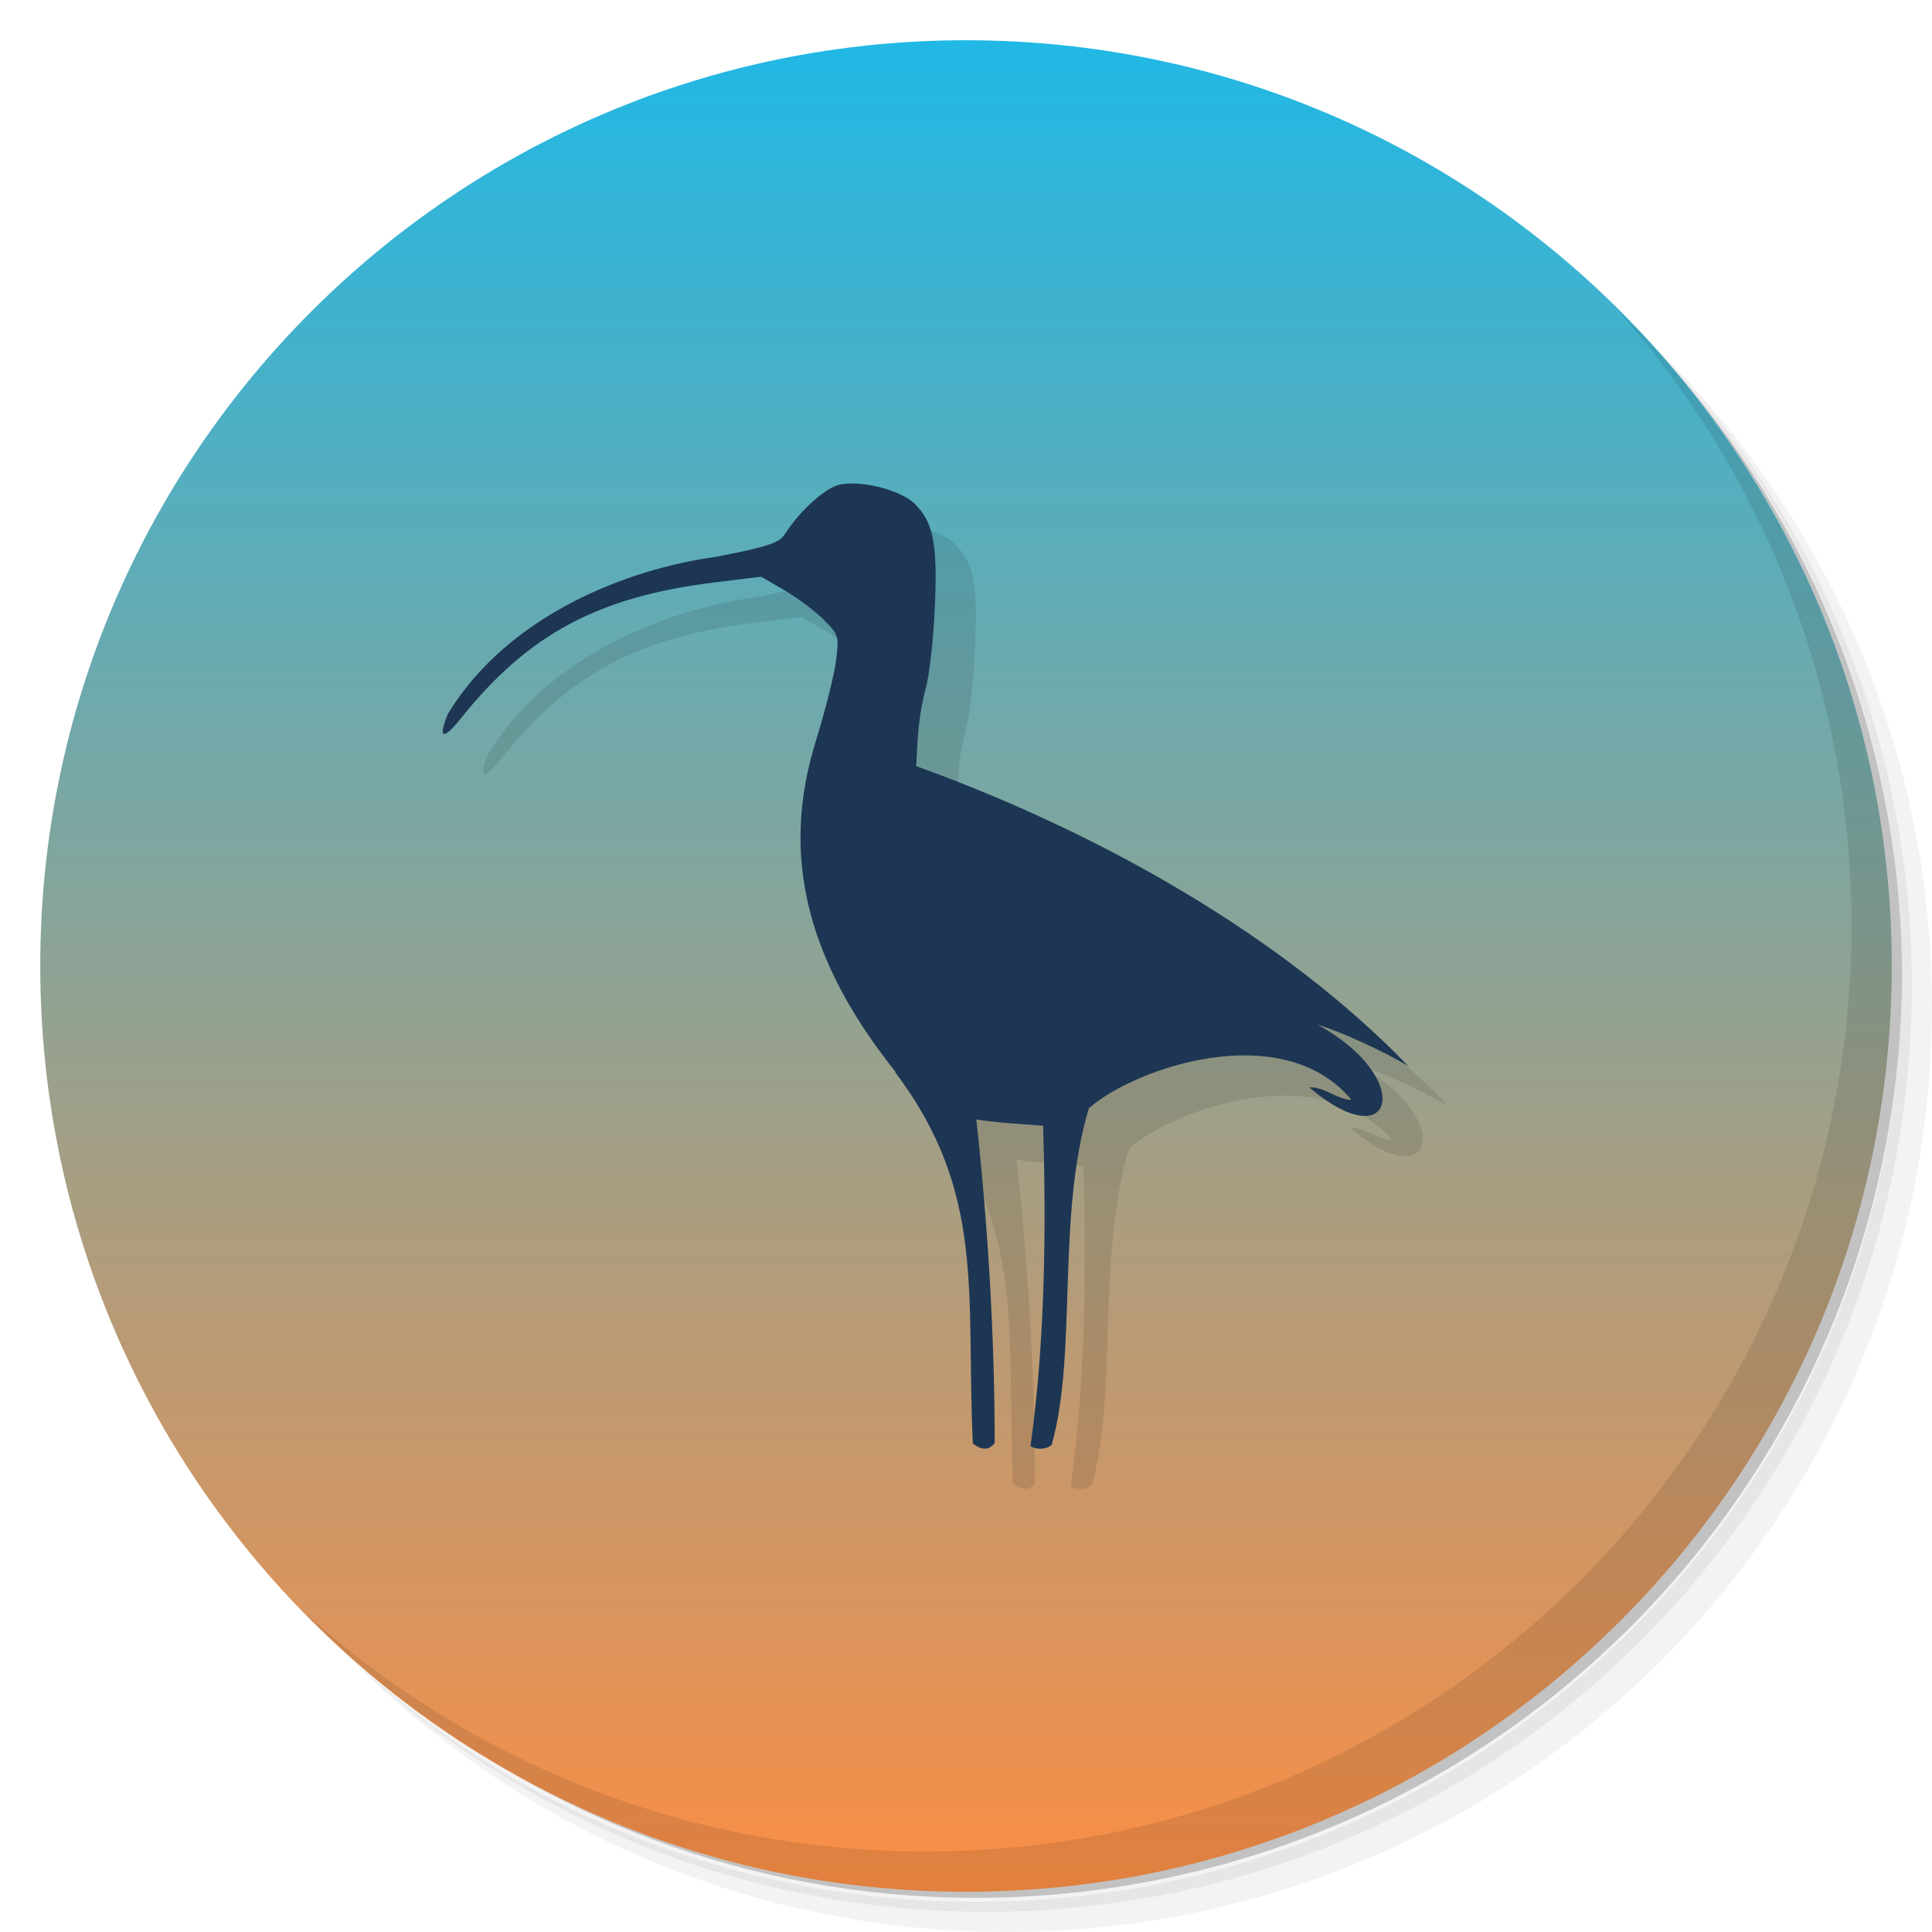
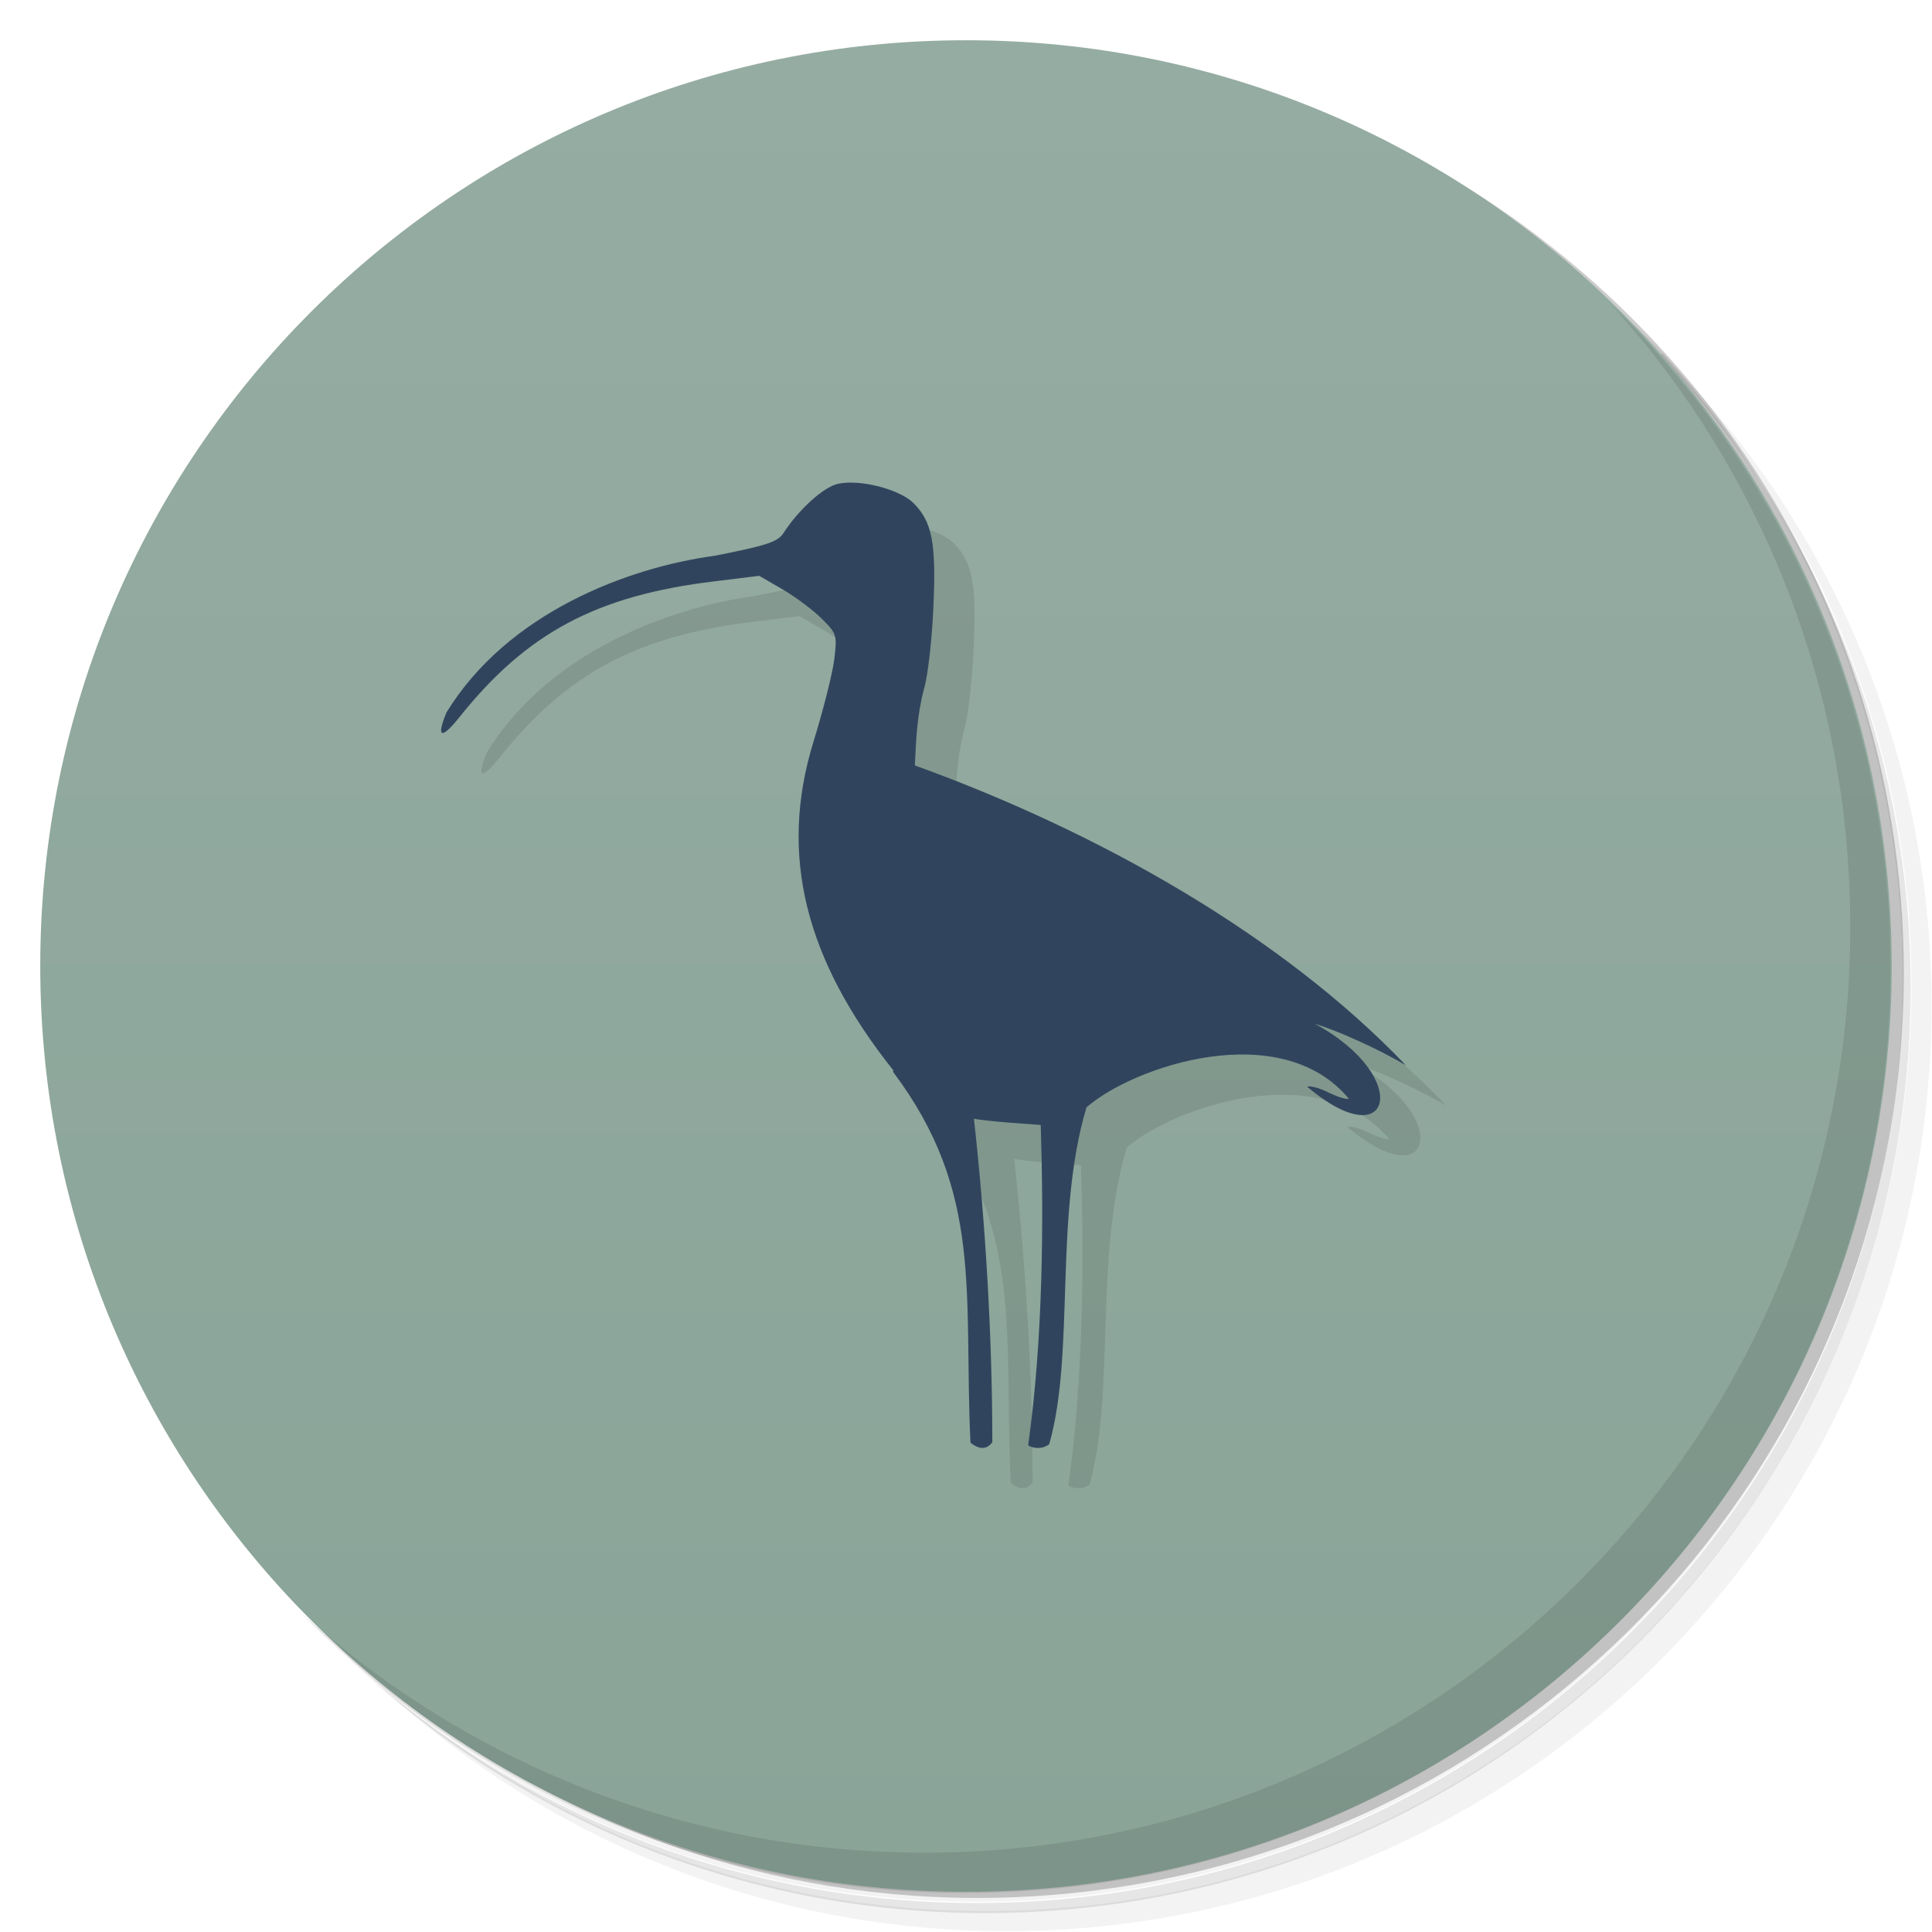
<svg xmlns="http://www.w3.org/2000/svg" version="1.1" viewBox="0 0 48 48">
  <defs>
-     <linearGradient id="bg" x1=".282" x2="13.264" y1="-9.8999e-8" y2="-9.8999e-8" gradientTransform="matrix(0 -3.5433 3.5433 0 3.5078e-7 48)" gradientUnits="userSpaceOnUse">
-       <stop style="stop-color:#fb8e45" offset="0" />
-       <stop style="stop-color:#20b8e5" offset="1" />
+     <linearGradient id="bg" x1=".282" x2="13.3" y1="-9.92e-8" y2="-9.92e-8" gradientTransform="matrix(0 -3.54 3.54 0 3.51e-7 48)" gradientUnits="userSpaceOnUse">
+       <stop style="stop-color:#8aa498" offset="0" />
+       <stop style="stop-color:#95aca2" offset="1" />
    </linearGradient>
  </defs>
-   <path d="m36.31 5c5.859 4.062 9.688 10.831 9.688 18.5 0 12.426-10.07 22.5-22.5 22.5-7.669 0-14.438-3.828-18.5-9.688 1.037 1.822 2.306 3.499 3.781 4.969 4.085 3.712 9.514 5.969 15.469 5.969 12.703 0 23-10.298 23-23 0-5.954-2.256-11.384-5.969-15.469-1.469-1.475-3.147-2.744-4.969-3.781zm4.969 3.781c3.854 4.113 6.219 9.637 6.219 15.719 0 12.703-10.297 23-23 23-6.081 0-11.606-2.364-15.719-6.219 4.16 4.144 9.883 6.719 16.219 6.719 12.703 0 23-10.298 23-23 0-6.335-2.575-12.06-6.719-16.219z" style="opacity:.05" />
-   <path d="m41.28 8.781c3.712 4.085 5.969 9.514 5.969 15.469 0 12.703-10.297 23-23 23-5.954 0-11.384-2.256-15.469-5.969 4.113 3.854 9.637 6.219 15.719 6.219 12.703 0 23-10.298 23-23 0-6.081-2.364-11.606-6.219-15.719z" style="opacity:.1" />
-   <path d="m31.25 2.375c8.615 3.154 14.75 11.417 14.75 21.13 0 12.426-10.07 22.5-22.5 22.5-9.708 0-17.971-6.135-21.12-14.75a23 23 0 0 0 44.875-7 23 23 0 0 0-16-21.875z" style="opacity:.2" />
-   <path d="m24 1c-12.703 0-23 10.297-23 23s10.297 23 23 23 23-10.297 23-23-10.297-23-23-23z" style="fill:url(#bg)" />
-   <path d="m23.248 27.629c-2.191-2.746-2.859-5.352-1.992-8.172 0.242-0.781 0.473-1.699 0.516-2.043 0.074-0.609 0.066-0.645-0.301-1.012-0.207-0.211-0.645-0.539-0.969-0.73l-0.594-0.344-1.113 0.137c-2.926 0.352-4.668 1.285-6.352 3.391-0.441 0.551-0.57 0.492-0.309-0.133 1.52-2.477 4.512-3.598 6.648-3.887 1.285-0.25 1.578-0.344 1.715-0.563 0.383-0.594 1.012-1.16 1.371-1.234 0.547-0.113 1.52 0.141 1.859 0.48 0.469 0.465 0.57 1 0.496 2.613-0.035 0.789-0.137 1.688-0.23 1.996-0.172 0.641-0.199 1.246-0.23 1.906 4.625 1.672 9.137 4.254 12.227 7.453-0.672-0.402-1.73-0.875-2.262-1.031 2.426 1.309 1.934 3.363-0.195 1.563 0.078-0.027 0.316 0.035 0.531 0.145 0.215 0.105 0.441 0.18 0.508 0.156-1.703-2.039-5.359-0.805-6.52 0.215-0.813 2.719-0.277 6.098-0.926 8.367-0.203 0.148-0.43 0.086-0.523 0.027 0.375-2.68 0.387-5.586 0.313-7.961l-0.746-0.055c-0.41-0.031-0.824-0.078-0.914-0.102 0.277 2.492 0.457 5.328 0.457 8.04-0.133 0.18-0.324 0.191-0.543 8e-3 -0.176-3.688 0.34-6.211-1.926-9.215" style="opacity:.1" />
-   <path d="m22.248 26.629c-2.191-2.746-2.859-5.352-1.992-8.172 0.242-0.781 0.473-1.699 0.516-2.043 0.074-0.609 0.066-0.645-0.301-1.012-0.207-0.211-0.645-0.539-0.969-0.73l-0.594-0.344-1.113 0.137c-2.926 0.352-4.668 1.285-6.352 3.391-0.441 0.551-0.57 0.492-0.309-0.133 1.52-2.477 4.512-3.598 6.648-3.887 1.285-0.25 1.578-0.344 1.715-0.563 0.383-0.594 1.012-1.16 1.371-1.234 0.547-0.113 1.52 0.141 1.859 0.48 0.469 0.465 0.57 1 0.496 2.613-0.035 0.789-0.137 1.688-0.23 1.996-0.172 0.641-0.199 1.246-0.23 1.906 4.625 1.672 9.137 4.254 12.227 7.453-0.672-0.402-1.73-0.875-2.262-1.031 2.426 1.309 1.934 3.363-0.195 1.563 0.078-0.027 0.316 0.035 0.531 0.145 0.215 0.105 0.441 0.18 0.508 0.156-1.703-2.039-5.359-0.805-6.52 0.215-0.813 2.719-0.277 6.098-0.926 8.367-0.203 0.148-0.43 0.086-0.523 0.027 0.375-2.68 0.387-5.586 0.313-7.961l-0.746-0.055c-0.41-0.031-0.824-0.078-0.914-0.102 0.277 2.492 0.457 5.328 0.457 8.04-0.133 0.18-0.324 0.191-0.543 8e-3 -0.176-3.688 0.34-6.211-1.926-9.215" style="fill:#1d3653" />
-   <path d="m40.03 7.531c3.712 4.084 5.969 9.514 5.969 15.469 0 12.703-10.297 23-23 23-5.954 0-11.384-2.256-15.469-5.969 4.178 4.291 10.01 6.969 16.469 6.969 12.703 0 23-10.298 23-23 0-6.462-2.677-12.291-6.969-16.469z" style="opacity:.1" />
+   <path d="m36.3 5c5.86 4.06 9.69 10.8 9.69 18.5 0 12.4-10.1 22.5-22.5 22.5-7.67 0-14.4-3.83-18.5-9.69 1.04 1.82 2.31 3.5 3.78 4.97 4.08 3.71 9.51 5.97 15.5 5.97 12.7 0 23-10.3 23-23 0-5.95-2.26-11.4-5.97-15.5-1.47-1.48-3.15-2.74-4.97-3.78zm4.97 3.78c3.85 4.11 6.22 9.64 6.22 15.7 0 12.7-10.3 23-23 23-6.08 0-11.6-2.36-15.7-6.22 4.16 4.14 9.88 6.72 16.2 6.72 12.7 0 23-10.3 23-23 0-6.34-2.58-12.1-6.72-16.2z" style="opacity:.05" />
+   <path d="m41.3 8.78c3.71 4.08 5.97 9.51 5.97 15.5 0 12.7-10.3 23-23 23-5.95 0-11.4-2.26-15.5-5.97 4.11 3.85 9.64 6.22 15.7 6.22 12.7 0 23-10.3 23-23 0-6.08-2.36-11.6-6.22-15.7z" style="opacity:.1" />
+   <path d="m31.2 2.38c8.62 3.15 14.8 11.4 14.8 21.1 0 12.4-10.1 22.5-22.5 22.5-9.71 0-18-6.14-21.1-14.8a23 23 0 0 0 44.9-7 23 23 0 0 0-16-21.9z" style="opacity:.2" />
+   <path d="m24 1c-12.7 0-23 10.3-23 23s10.3 23 23 23 23-10.3 23-23-10.3-23-23-23z" style="fill:url(#bg)" />
+   <path d="m23.2 27.6c-2.19-2.75-2.86-5.35-1.99-8.17 0.242-0.781 0.473-1.7 0.516-2.04 0.074-0.609 0.066-0.645-0.301-1.01-0.207-0.211-0.645-0.539-0.969-0.73l-0.594-0.344-1.11 0.137c-2.93 0.352-4.67 1.28-6.35 3.39-0.441 0.551-0.57 0.492-0.309-0.133 1.52-2.48 4.51-3.6 6.65-3.89 1.28-0.25 1.58-0.344 1.72-0.563 0.383-0.594 1.01-1.16 1.37-1.23 0.547-0.113 1.52 0.141 1.86 0.48 0.469 0.465 0.57 1 0.496 2.61-0.035 0.789-0.137 1.69-0.23 2-0.172 0.641-0.199 1.25-0.23 1.91 4.62 1.67 9.14 4.25 12.2 7.45-0.672-0.402-1.73-0.875-2.26-1.03 2.43 1.31 1.93 3.36-0.195 1.56 0.078-0.027 0.316 0.035 0.531 0.145 0.215 0.105 0.441 0.18 0.508 0.156-1.7-2.04-5.36-0.805-6.52 0.215-0.813 2.72-0.277 6.1-0.926 8.37-0.203 0.148-0.43 0.086-0.523 0.027 0.375-2.68 0.387-5.59 0.313-7.96l-0.746-0.055c-0.41-0.031-0.824-0.078-0.914-0.102 0.277 2.49 0.457 5.33 0.457 8.04-0.133 0.18-0.324 0.191-0.543 8e-3 -0.176-3.69 0.34-6.21-1.93-9.22" style="opacity:.1" />
+   <path d="m22.2 26.6c-2.19-2.75-2.86-5.35-1.99-8.17 0.242-0.781 0.473-1.7 0.516-2.04 0.074-0.609 0.066-0.645-0.301-1.01-0.207-0.211-0.645-0.539-0.969-0.73l-0.594-0.344-1.11 0.137c-2.93 0.352-4.67 1.28-6.35 3.39-0.441 0.551-0.57 0.492-0.309-0.133 1.52-2.48 4.51-3.6 6.65-3.89 1.28-0.25 1.58-0.344 1.72-0.563 0.383-0.594 1.01-1.16 1.37-1.23 0.547-0.113 1.52 0.141 1.86 0.48 0.469 0.465 0.57 1 0.496 2.61-0.035 0.789-0.137 1.69-0.23 2-0.172 0.641-0.199 1.25-0.23 1.91 4.62 1.67 9.14 4.25 12.2 7.45-0.672-0.402-1.73-0.875-2.26-1.03 2.43 1.31 1.93 3.36-0.195 1.56 0.078-0.027 0.316 0.035 0.531 0.145 0.215 0.105 0.441 0.18 0.508 0.156-1.7-2.04-5.36-0.805-6.52 0.215-0.813 2.72-0.277 6.1-0.926 8.37-0.203 0.148-0.43 0.086-0.523 0.027 0.375-2.68 0.387-5.59 0.313-7.96l-0.746-0.055c-0.41-0.031-0.824-0.078-0.914-0.102 0.277 2.49 0.457 5.33 0.457 8.04-0.133 0.18-0.324 0.191-0.543 8e-3 -0.176-3.69 0.34-6.21-1.93-9.22" style="fill:#30455d" />
+   <path d="m40 7.53c3.71 4.08 5.97 9.51 5.97 15.5 0 12.7-10.3 23-23 23-5.95 0-11.4-2.26-15.5-5.97 4.18 4.29 10 6.97 16.5 6.97 12.7 0 23-10.3 23-23 0-6.46-2.68-12.3-6.97-16.5z" style="opacity:.1" />
</svg>
